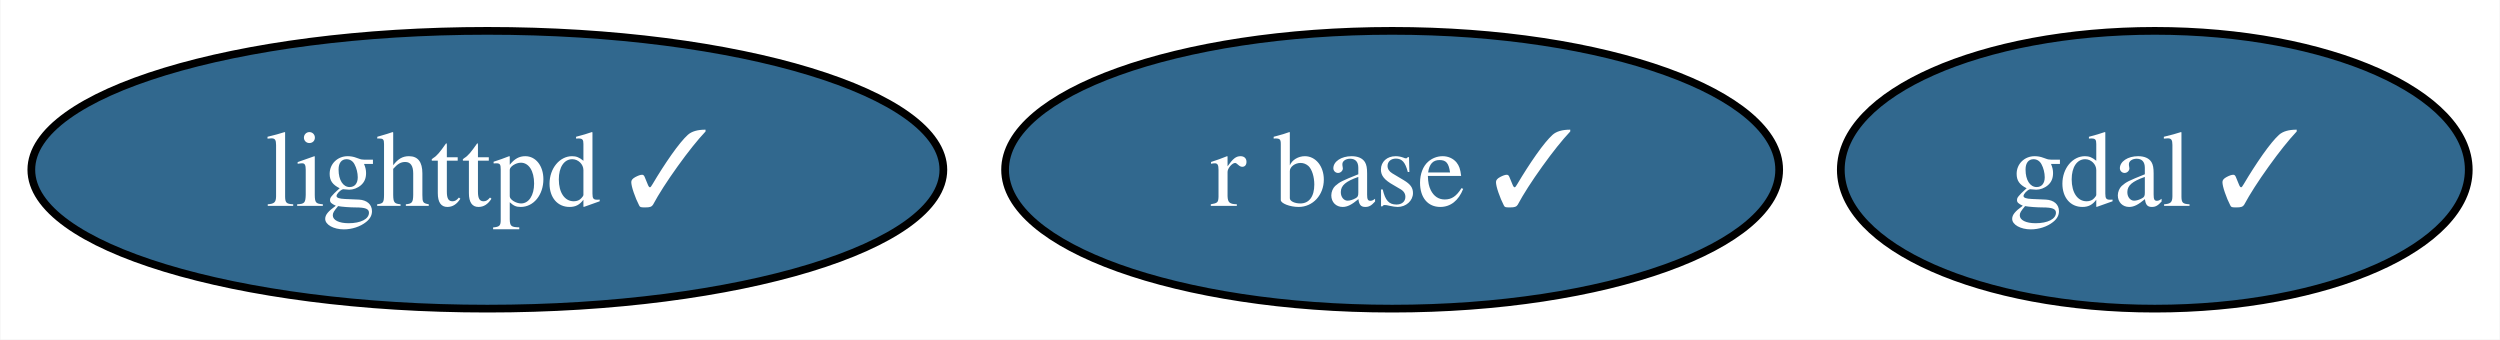
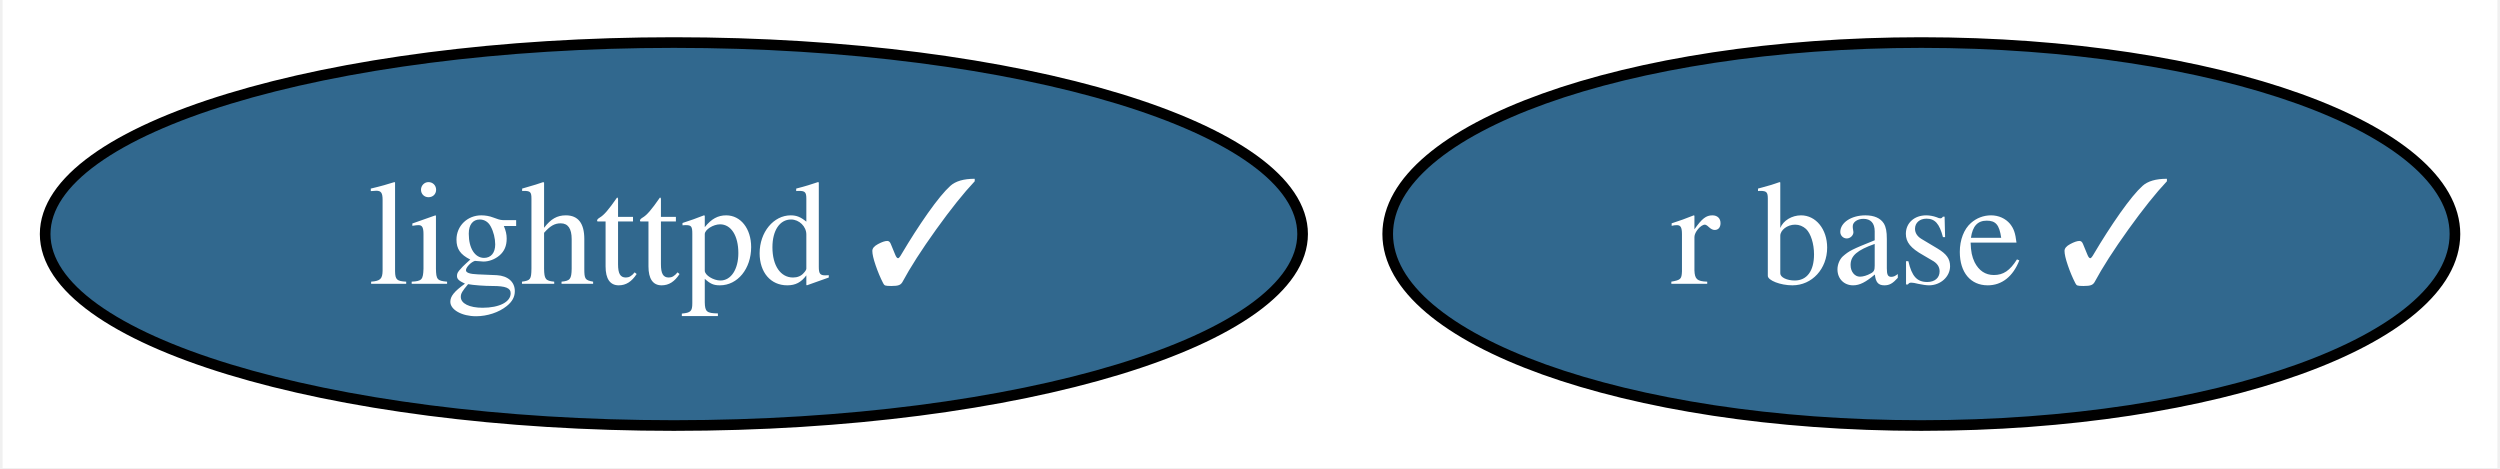
- <svg xmlns="http://www.w3.org/2000/svg" xmlns:xlink="http://www.w3.org/1999/xlink" width="324pt" height="44pt" viewBox="0.00 0.00 323.88 44.00">
+ <svg xmlns="http://www.w3.org/2000/svg" xmlns:xlink="http://www.w3.org/1999/xlink" width="235pt" height="44pt" viewBox="0.00 0.00 234.51 44.00">
  <g id="graph0" class="graph" transform="scale(1 1) rotate(0) translate(4 40)">
-     <polygon fill="white" stroke="none" points="-4,4 -4,-40 319.88,-40 319.88,4 -4,4" />
+     <polygon fill="white" stroke="none" points="-4,4 -4,-40 230.51,-40 230.51,4 -4,4" />
    <g id="node1" class="node">
      <g id="a_node1">
-         <a xlink:href="https://github.com/conda-forge/gdal-feedstock/pull/989" xlink:title="gdal ✓">
-           <ellipse fill="#31688e" stroke="black" cx="275.2" cy="-18" rx="40.69" ry="18" />
-           <text text-anchor="middle" x="275.2" y="-13.32" font-family="Times,serif" font-size="14.00" fill="white">gdal ✓</text>
-         </a>
-       </g>
-     </g>
-     <g id="node2" class="node">
-       <g id="a_node2">
        <a xlink:href="https://github.com/conda-forge/lighttpd-feedstock/pull/40" xlink:title="lighttpd ✓">
          <ellipse fill="#31688e" stroke="black" cx="59.1" cy="-18" rx="59.1" ry="18" />
          <text text-anchor="middle" x="59.1" y="-13.32" font-family="Times,serif" font-size="14.00" fill="white">lighttpd ✓</text>
        </a>
      </g>
    </g>
-     <g id="node3" class="node">
-       <g id="a_node3">
+     <g id="node2" class="node">
+       <g id="a_node2">
        <a xlink:href="https://github.com/conda-forge/r-base-feedstock/pull/355" xlink:title="r base ✓">
          <ellipse fill="#31688e" stroke="black" cx="176.36" cy="-18" rx="50.16" ry="18" />
          <text text-anchor="middle" x="176.36" y="-13.32" font-family="Times,serif" font-size="14.00" fill="white">r base ✓</text>
        </a>
      </g>
    </g>
  </g>
</svg>
